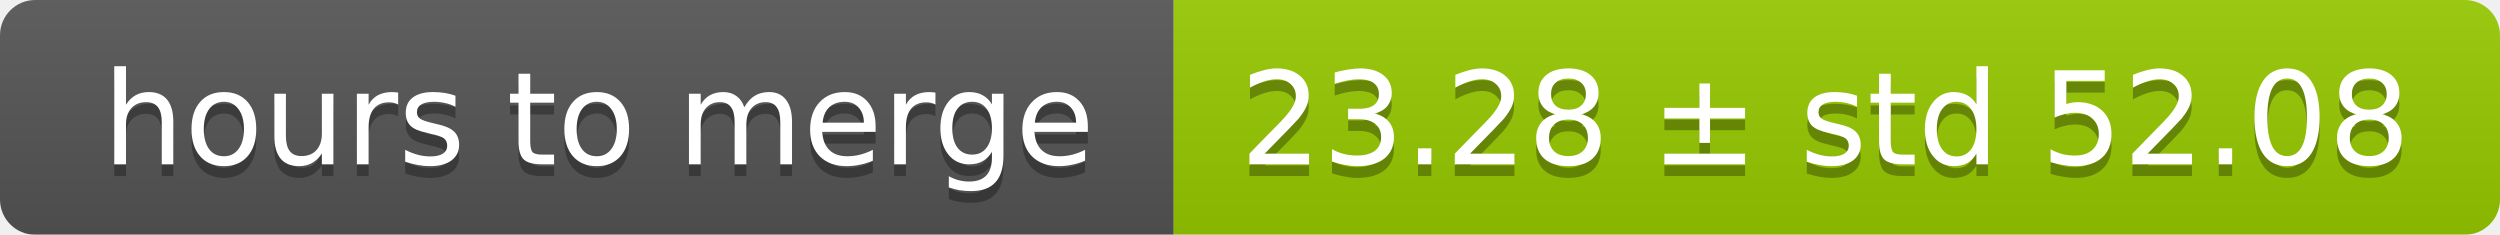
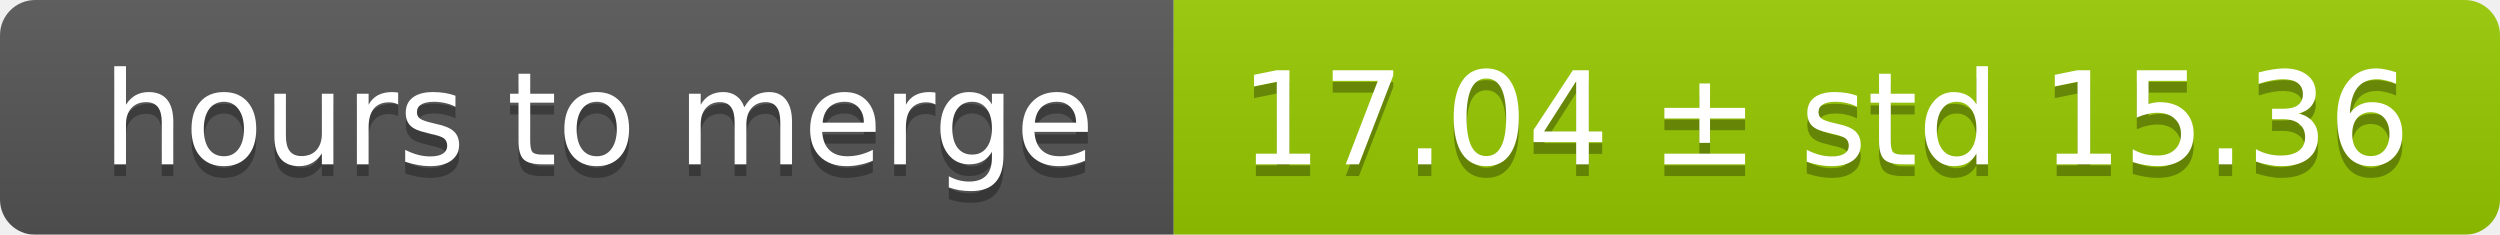
<svg xmlns="http://www.w3.org/2000/svg" width="213" height="20">
  <linearGradient id="smooth" x2="0" y2="100%">
    <stop offset="0" stop-color="#bbb" stop-opacity=".1" />
    <stop offset="1" stop-opacity=".1" />
  </linearGradient>
  <mask id="round">
    <rect width="213" height="20" rx="3" fill="#fff" />
  </mask>
  <g mask="url(#round)">
    <rect width="100" height="20" fill="#555" />
    <rect x="100" width="113" height="20" fill="#97ca00" />
    <rect width="213" height="20" fill="url(#smooth)" />
  </g>
  <g fill="#fff" text-anchor="middle" font-family="DejaVu Sans,Verdana,Geneva,sans-serif" font-size="11">
    <text x="51" y="15" fill="#010101" fill-opacity=".3">hours to merge</text>
    <text x="51" y="14">hours to merge</text>
-     <text x="155.5" y="15" fill="#010101" fill-opacity=".3">23.28 ± std 52.08</text>
-     <text x="155.5" y="14">23.28 ± std 52.08</text>
+     <text x="155.5" y="15" fill="#010101" fill-opacity=".3">17.04 ± std 15.36</text>
+     <text x="155.5" y="14">17.04 ± std 15.36</text>
  </g>
</svg>
